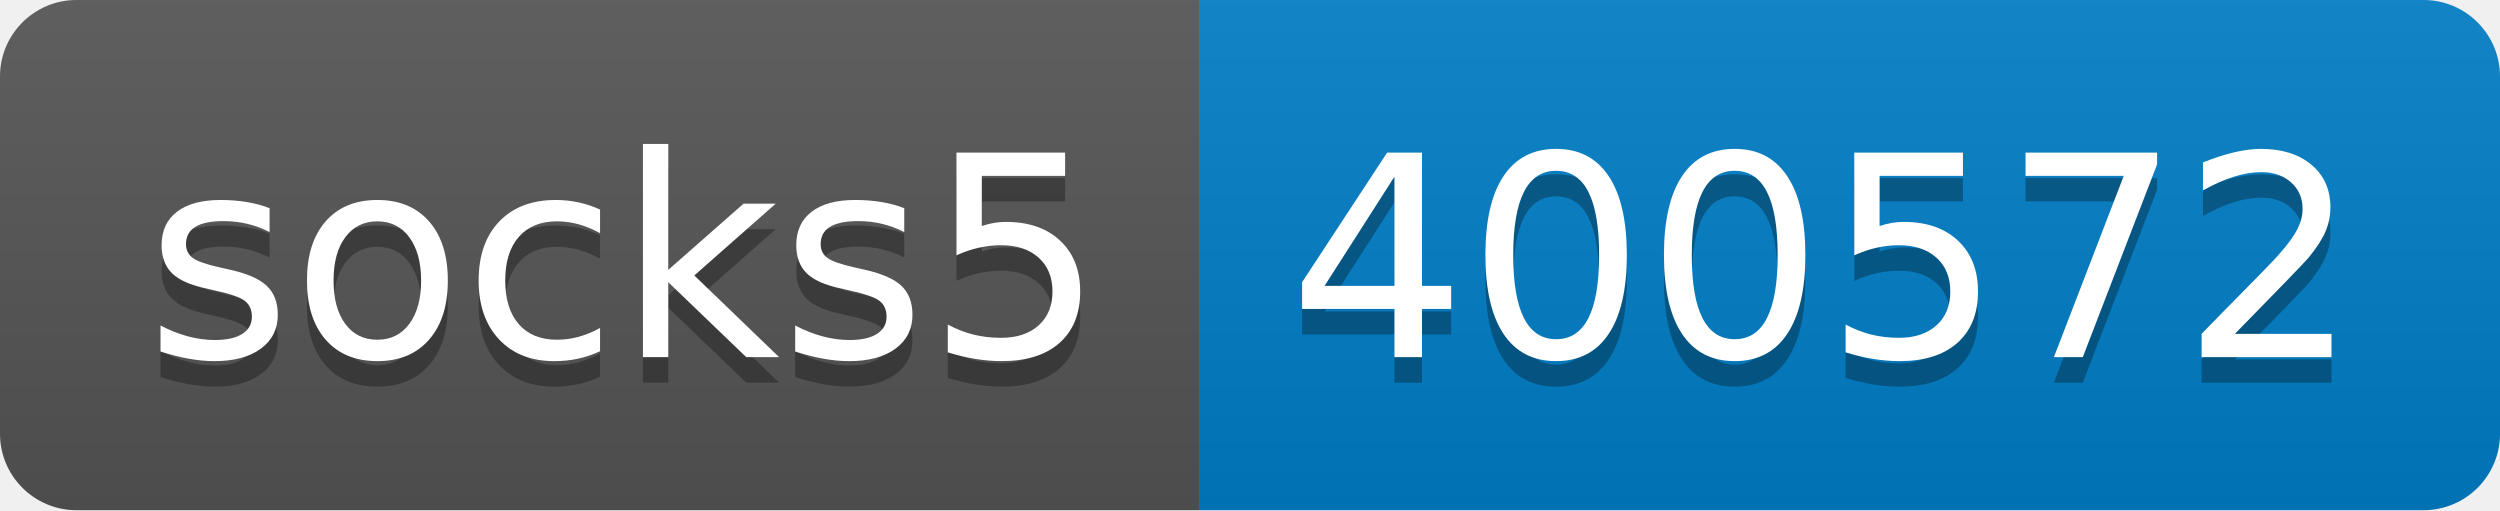
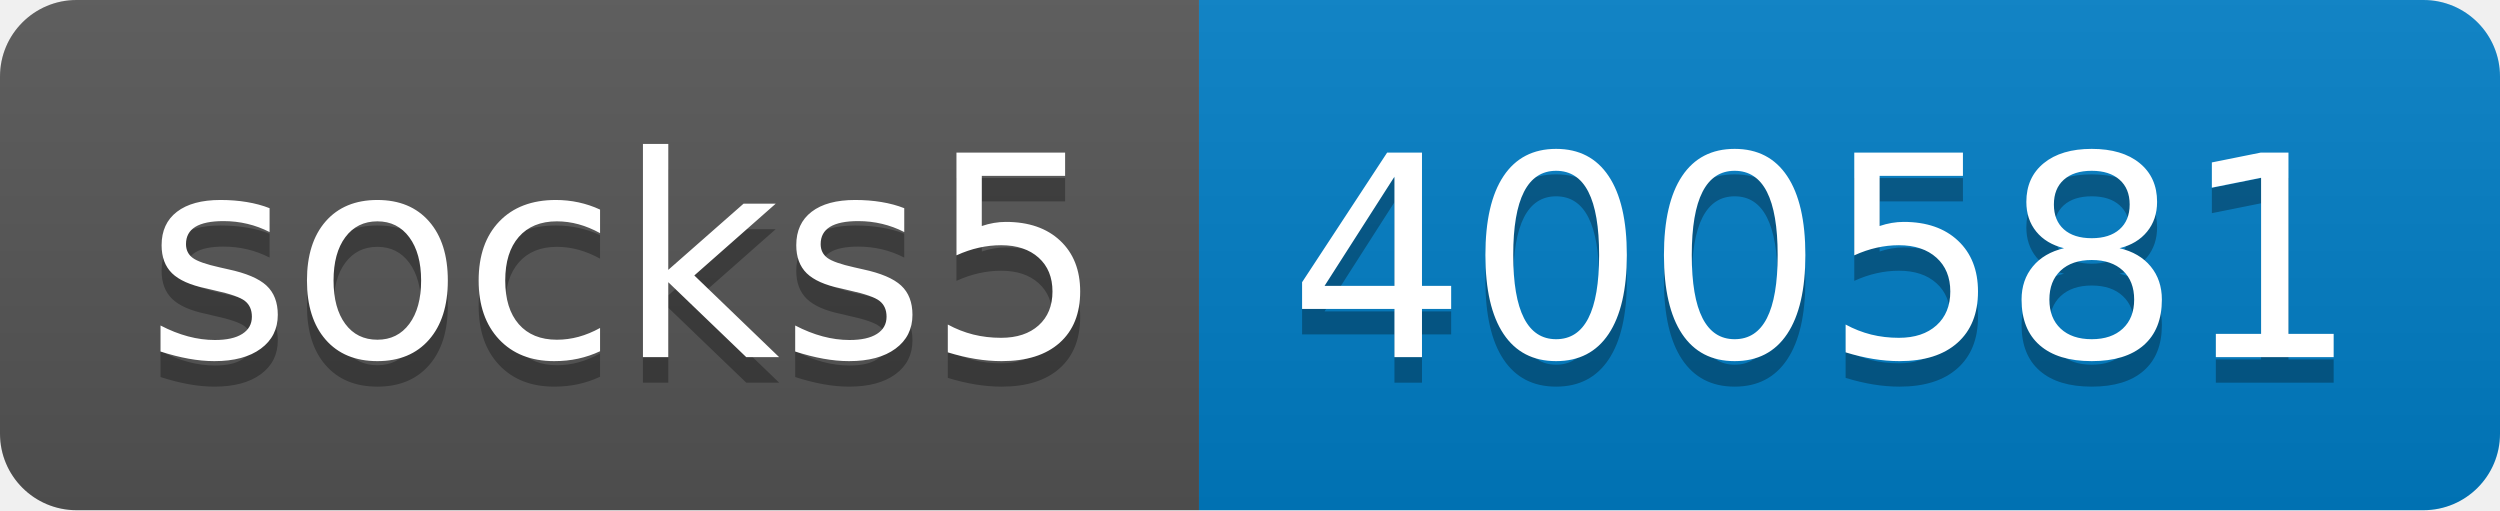
- <svg xmlns="http://www.w3.org/2000/svg" width="98" height="20" role="img" aria-label="socks5: 400572">
+ <svg xmlns="http://www.w3.org/2000/svg" width="98" height="20" role="img" aria-label="socks5: 400581">
  <linearGradient id="s" x2="0" y2="100%">
    <stop offset="0" stop-color="#bbb" stop-opacity=".1" />
    <stop offset="1" stop-opacity=".1" />
  </linearGradient>
  <clipPath id="r">
    <rect width="98" height="20" rx="3" fill="#fff" />
  </clipPath>
  <g clip-path="url(#r)">
    <rect width="47" height="20" fill="#555" />
    <rect x="47" width="51" height="20" fill="#007ec6" />
    <rect width="98" height="20" fill="url(#s)" />
  </g>
  <g fill="#fff" text-anchor="middle" font-family="Verdana,Geneva,DejaVu Sans,sans-serif" text-rendering="geometricPrecision" font-size="110">
    <text aria-hidden="true" x="245" y="150" fill="#010101" fill-opacity=".3" transform="scale(.1)" textLength="370">socks5</text>
    <text x="245" y="140" transform="scale(.1)" fill="#fff" textLength="370">socks5</text>
-     <text aria-hidden="true" x="715" y="150" fill="#010101" fill-opacity=".3" transform="scale(.1)" textLength="410">400572</text>
-     <text x="715" y="140" transform="scale(.1)" fill="#fff" textLength="410">400572</text>
+     <text aria-hidden="true" x="715" y="150" fill="#010101" fill-opacity=".3" transform="scale(.1)" textLength="410">400581</text>
+     <text x="715" y="140" transform="scale(.1)" fill="#fff" textLength="410">400581</text>
  </g>
</svg>
